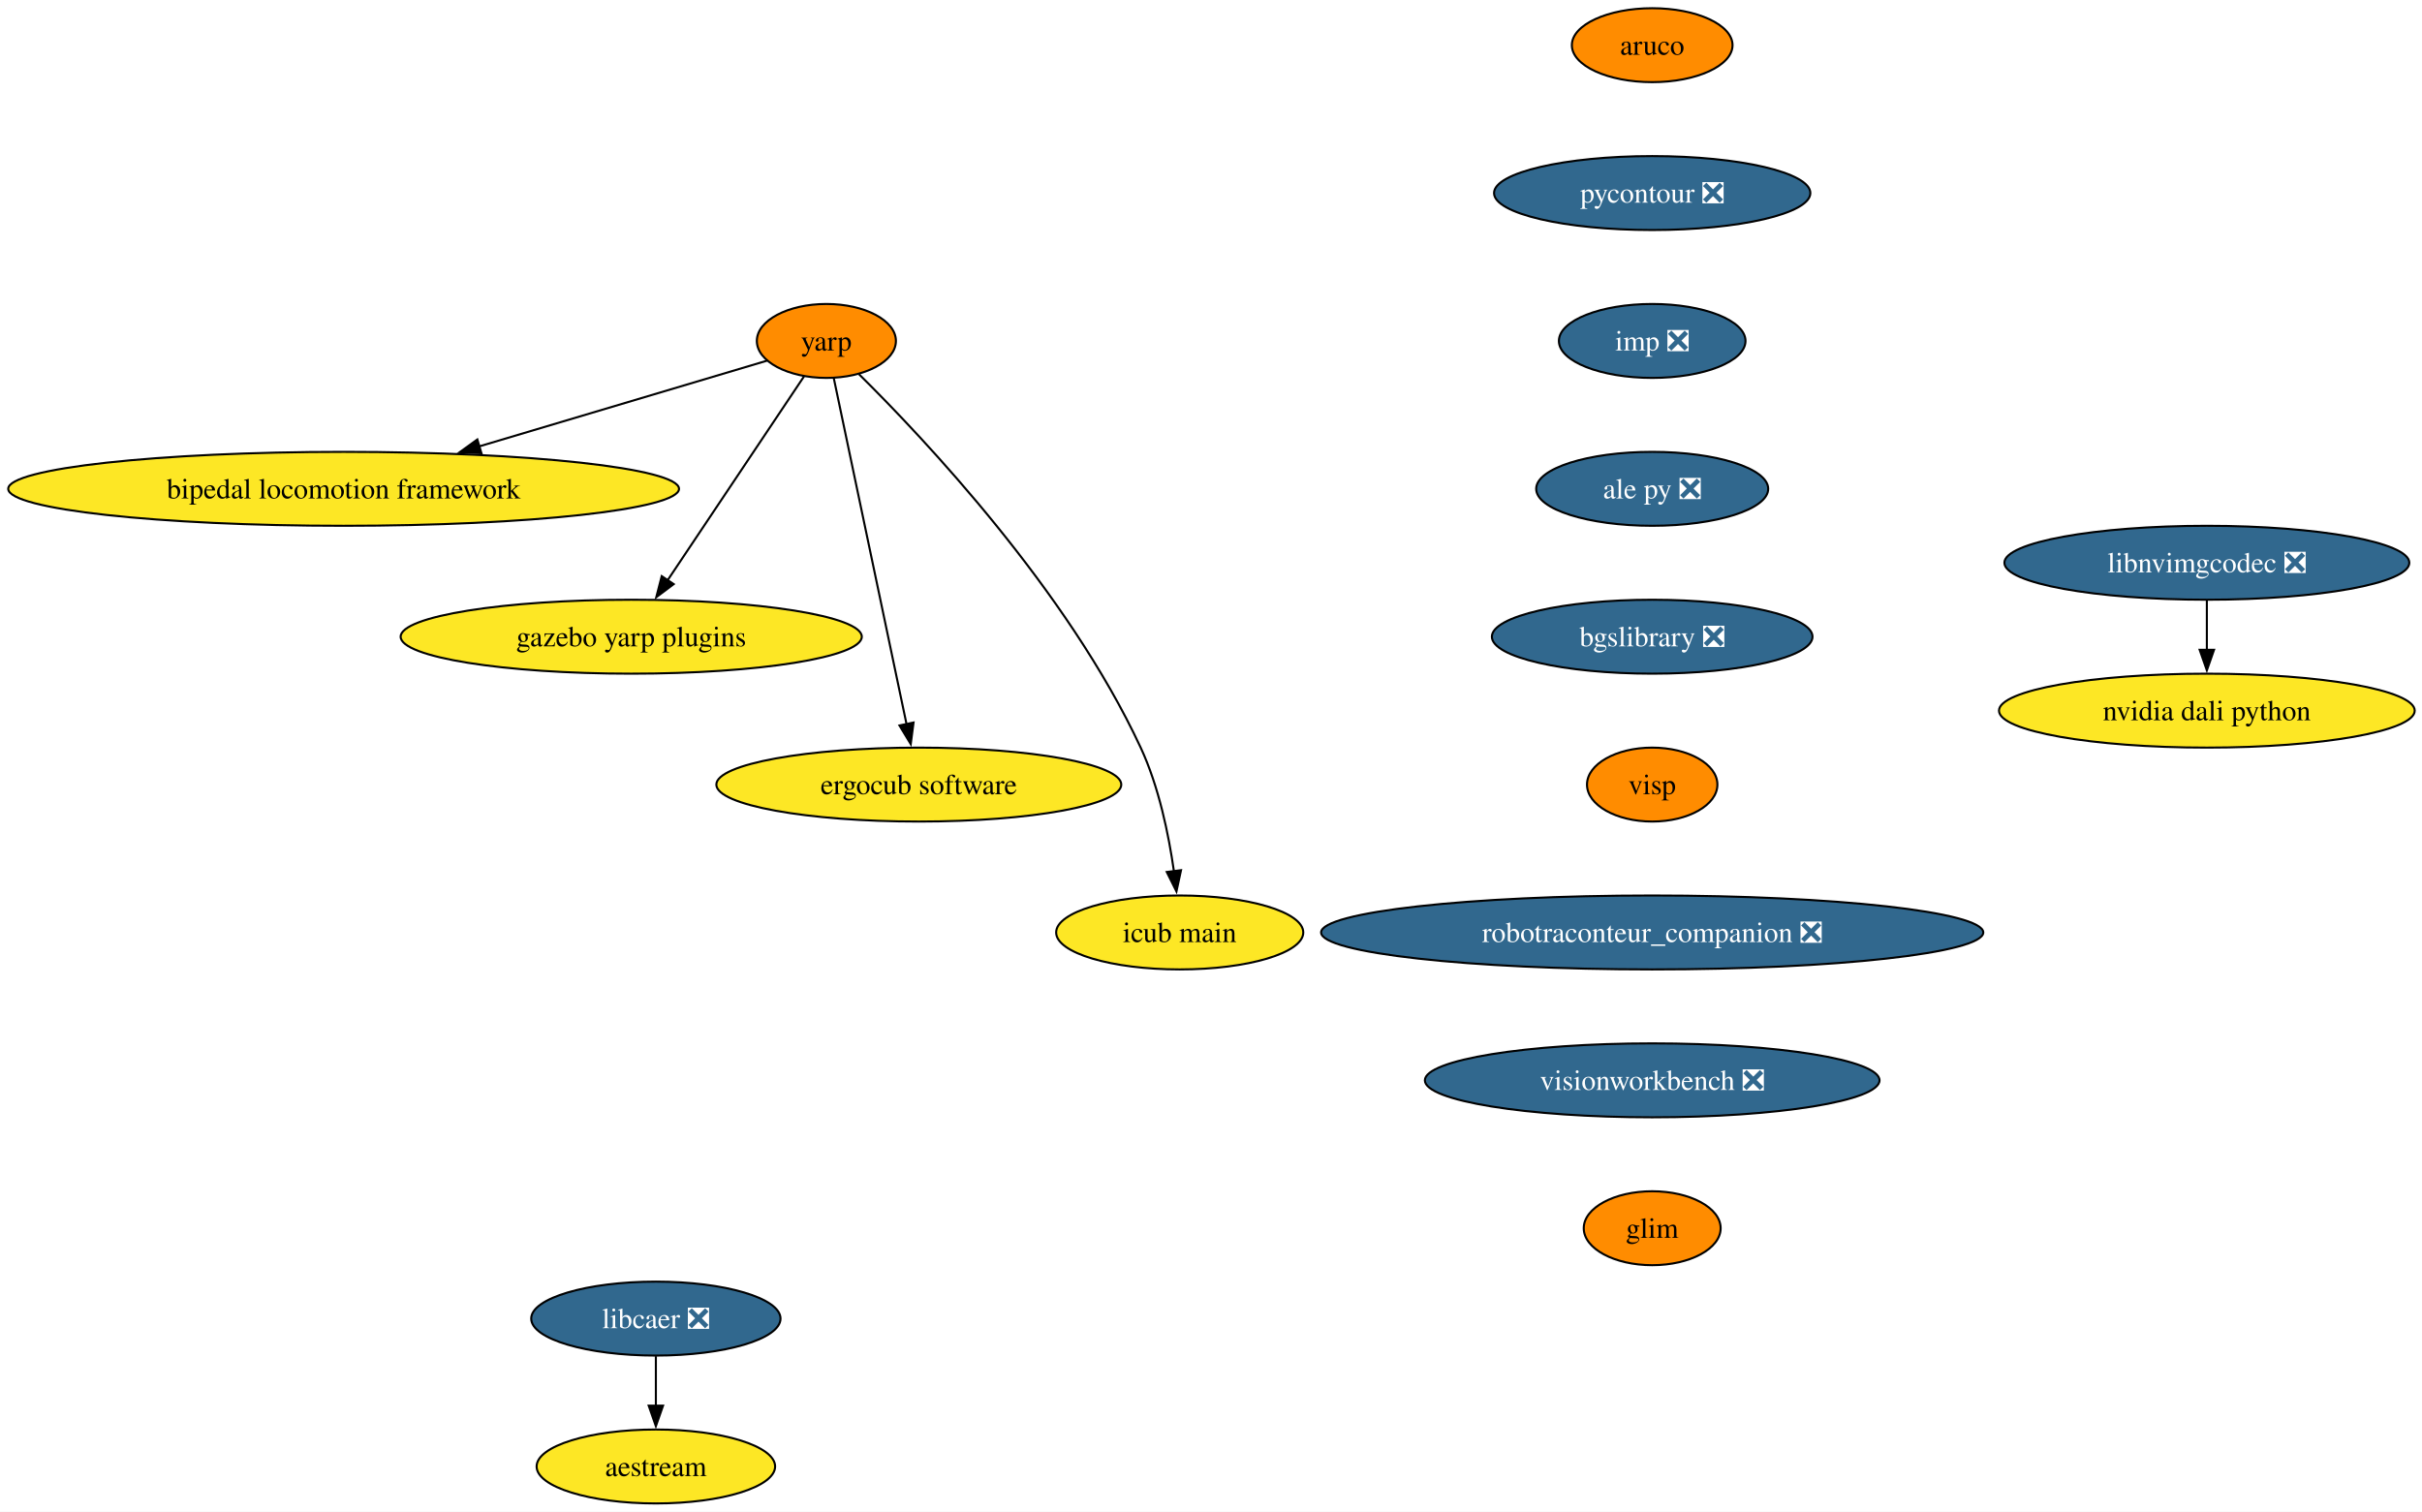
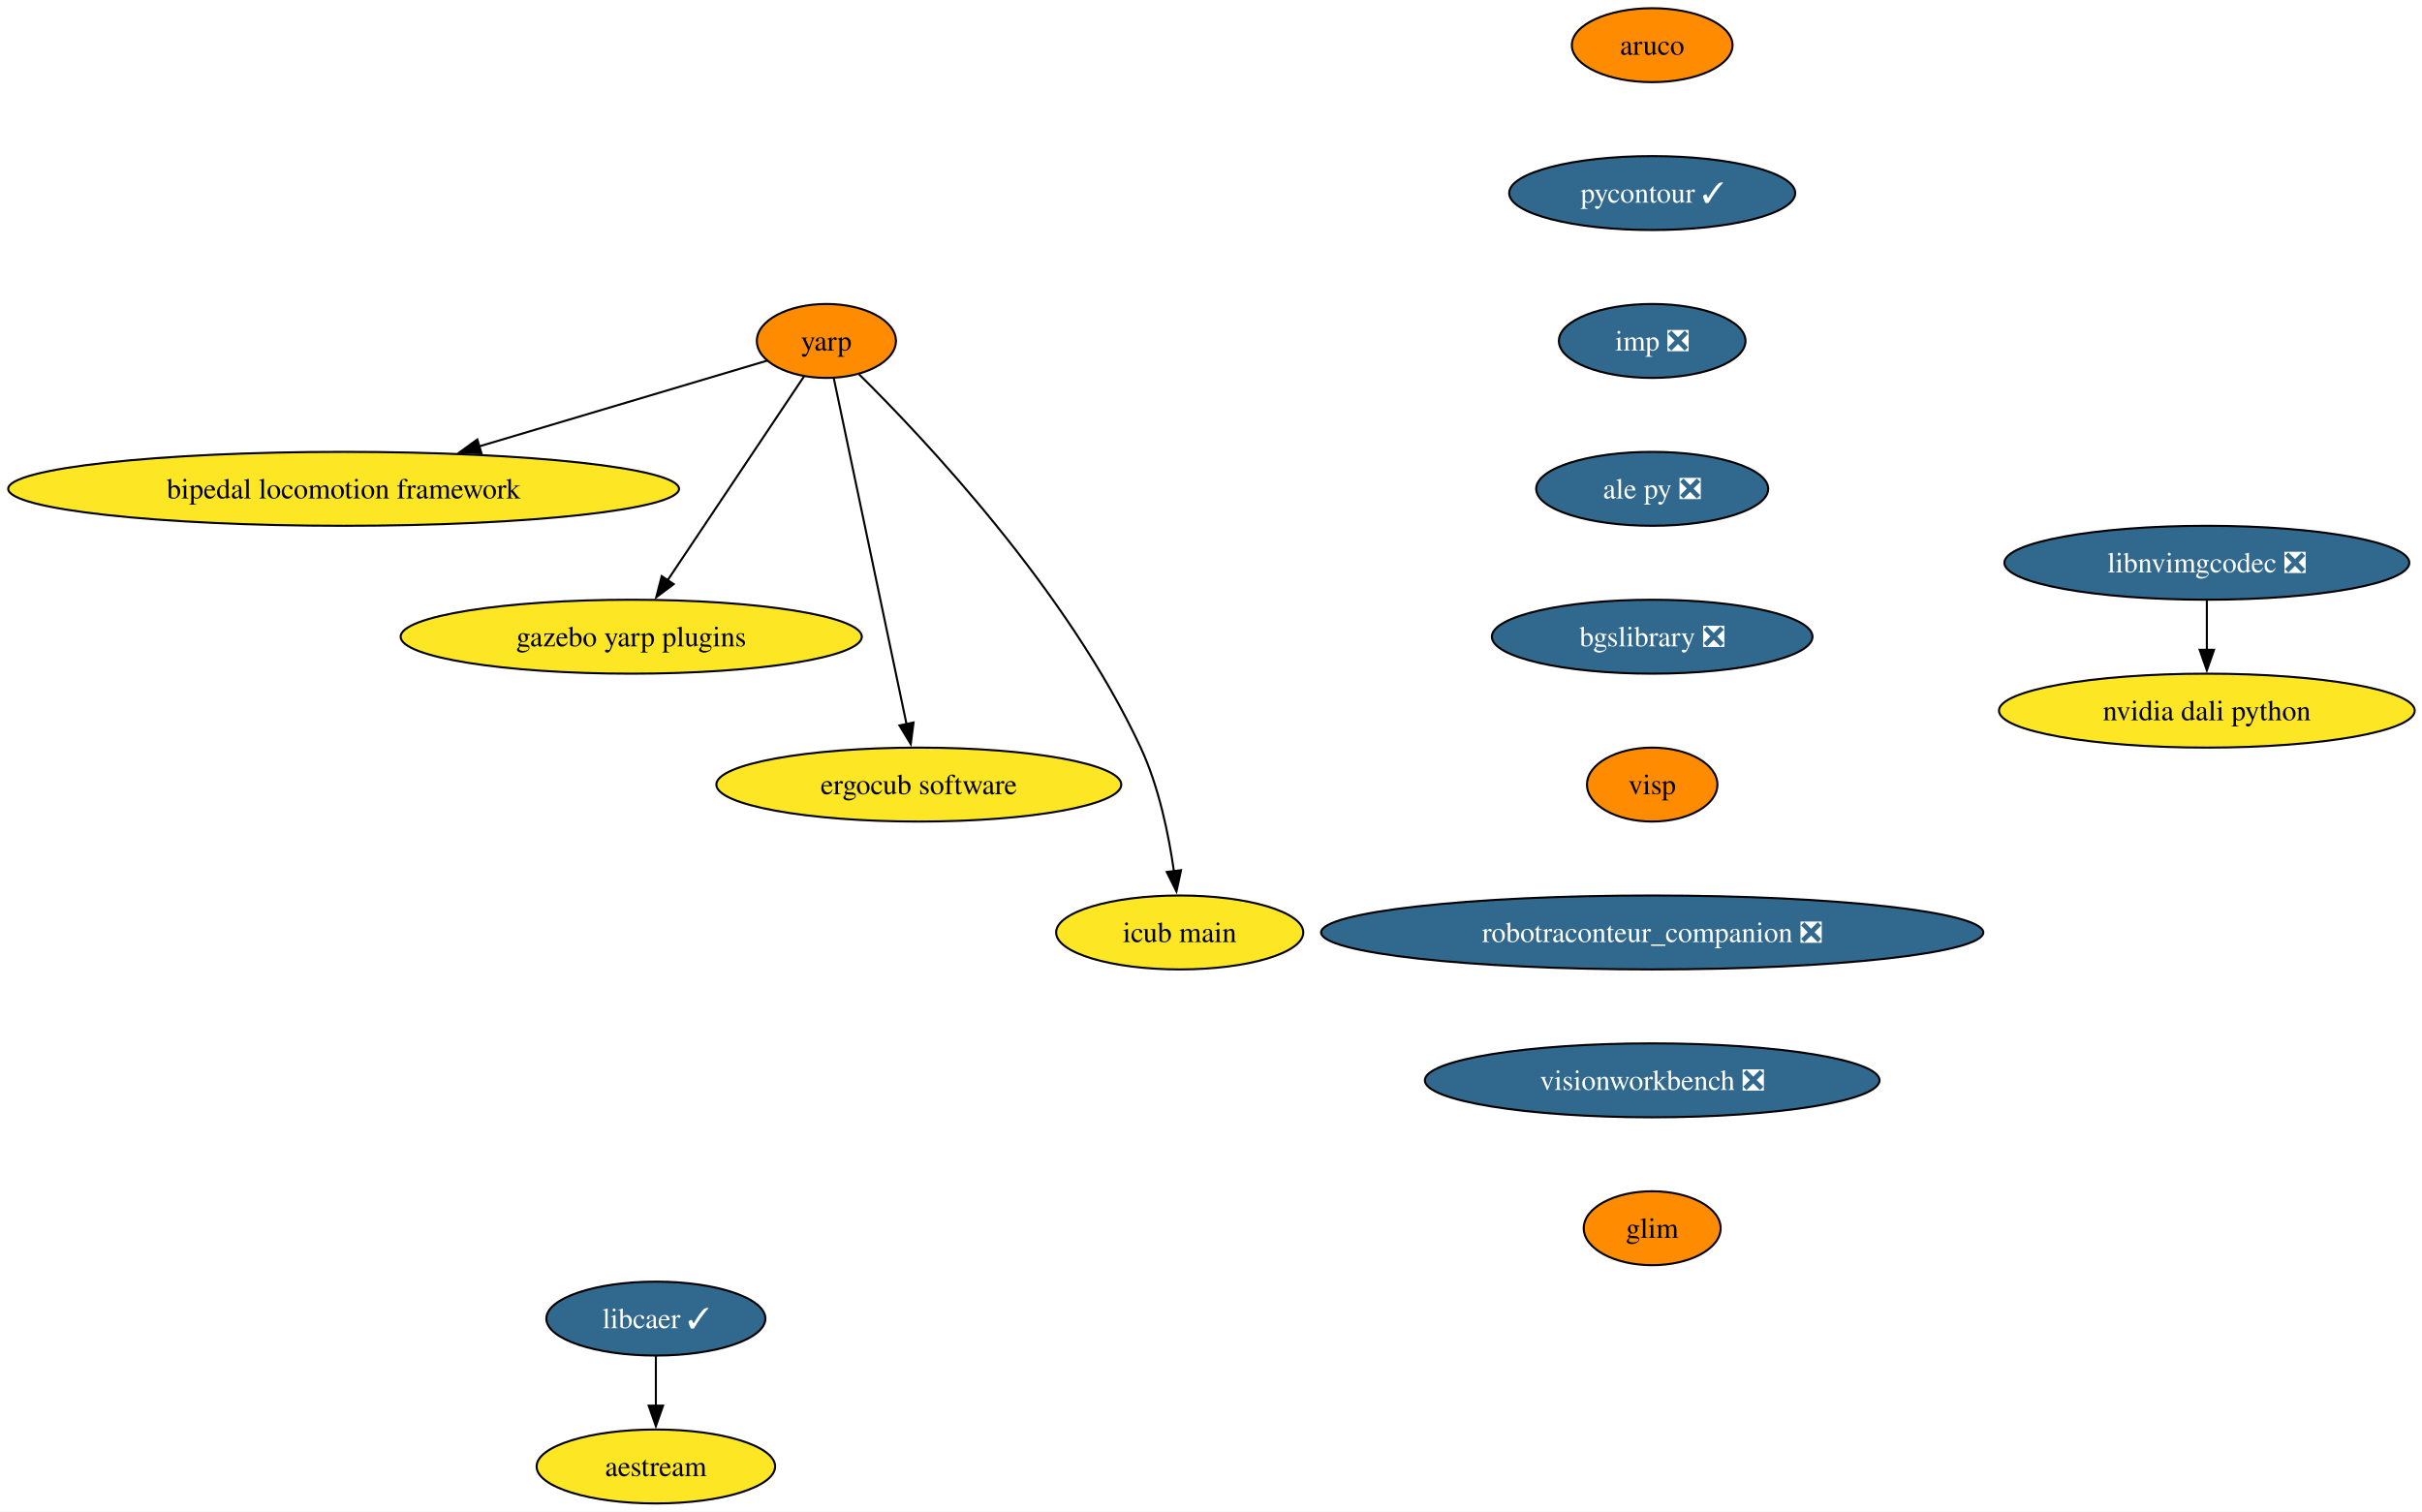
<svg xmlns="http://www.w3.org/2000/svg" xmlns:xlink="http://www.w3.org/1999/xlink" width="1179pt" height="736pt" viewBox="0.00 0.00 1179.00 736.00">
  <g id="graph0" class="graph" transform="scale(1 1) rotate(0) translate(4 732)">
    <polygon fill="white" stroke="none" points="-4,4 -4,-732 1175.46,-732 1175.46,4 -4,4" />
    <g id="node1" class="node">
      <g id="a_node1">
        <a xlink:href="https://github.com/conda-forge/aruco-feedstock" xlink:title="aruco">
          <ellipse fill="#ff8c00" stroke="black" cx="800.27" cy="-710" rx="39.11" ry="18" />
          <text xml:space="preserve" text-anchor="middle" x="800.27" y="-705.33" font-family="Times,serif" font-size="14.00">aruco</text>
        </a>
      </g>
    </g>
    <g id="node2" class="node">
      <g id="a_node2">
-         <a xlink:href="https://github.com/conda-forge/pycontour-feedstock/pull/27" xlink:title="pycontour ❎">
-           <ellipse fill="#31688e" stroke="black" cx="800.27" cy="-638" rx="76.99" ry="18" />
-           <text xml:space="preserve" text-anchor="middle" x="800.27" y="-633.33" font-family="Times,serif" font-size="14.00" fill="white">pycontour ❎</text>
+         <a xlink:href="https://github.com/conda-forge/pycontour-feedstock/pull/27" xlink:title="pycontour ✓">
+           <ellipse fill="#31688e" stroke="black" cx="800.27" cy="-638" rx="69.62" ry="18" />
+           <text xml:space="preserve" text-anchor="middle" x="800.27" y="-633.33" font-family="Times,serif" font-size="14.00" fill="white">pycontour ✓</text>
        </a>
      </g>
    </g>
    <g id="node3" class="node">
      <g id="a_node3">
        <a xlink:href="https://github.com/conda-forge/imp-feedstock/pull/80" xlink:title="imp ❎">
          <ellipse fill="#31688e" stroke="black" cx="800.27" cy="-566" rx="45.42" ry="18" />
          <text xml:space="preserve" text-anchor="middle" x="800.27" y="-561.33" font-family="Times,serif" font-size="14.00" fill="white">imp ❎</text>
        </a>
      </g>
    </g>
    <g id="node4" class="node">
      <g id="a_node4">
        <a xlink:href="https://github.com/conda-forge/ale-py-feedstock/pull/32" xlink:title="ale py ❎">
          <ellipse fill="#31688e" stroke="black" cx="800.27" cy="-494" rx="56.47" ry="18" />
          <text xml:space="preserve" text-anchor="middle" x="800.27" y="-489.32" font-family="Times,serif" font-size="14.00" fill="white">ale py ❎</text>
        </a>
      </g>
    </g>
    <g id="node7" class="node">
      <g id="a_node7">
        <a xlink:href="https://github.com/conda-forge/bgslibrary-feedstock/pull/18" xlink:title="bgslibrary ❎">
          <ellipse fill="#31688e" stroke="black" cx="800.27" cy="-422" rx="78.04" ry="18" />
          <text xml:space="preserve" text-anchor="middle" x="800.27" y="-417.32" font-family="Times,serif" font-size="14.00" fill="white">bgslibrary ❎</text>
        </a>
      </g>
    </g>
    <g id="node5" class="node">
      <g id="a_node5">
-         <a xlink:href="https://github.com/conda-forge/libcaer-feedstock/pull/25" xlink:title="libcaer ❎">
-           <ellipse fill="#31688e" stroke="black" cx="315.27" cy="-90" rx="60.68" ry="18" />
-           <text xml:space="preserve" text-anchor="middle" x="315.27" y="-85.33" font-family="Times,serif" font-size="14.00" fill="white">libcaer ❎</text>
+         <a xlink:href="https://github.com/conda-forge/libcaer-feedstock/pull/25" xlink:title="libcaer ✓">
+           <ellipse fill="#31688e" stroke="black" cx="315.27" cy="-90" rx="53.31" ry="18" />
+           <text xml:space="preserve" text-anchor="middle" x="315.27" y="-85.33" font-family="Times,serif" font-size="14.00" fill="white">libcaer ✓</text>
        </a>
      </g>
    </g>
    <g id="node6" class="node">
      <g id="a_node6">
        <a xlink:href="https://github.com/conda-forge/aestream-feedstock" xlink:title="aestream">
          <ellipse fill="#fde725" stroke="black" cx="315.27" cy="-18" rx="58.05" ry="18" />
          <text xml:space="preserve" text-anchor="middle" x="315.27" y="-13.32" font-family="Times,serif" font-size="14.00">aestream</text>
        </a>
      </g>
    </g>
    <g id="edge4" class="edge">
      <path fill="none" stroke="black" d="M315.27,-71.7C315.27,-64.41 315.27,-55.73 315.27,-47.54" />
      <polygon fill="black" stroke="black" points="318.77,-47.62 315.27,-37.62 311.77,-47.62 318.77,-47.62" />
    </g>
    <g id="node13" class="node">
      <g id="a_node13">
        <a xlink:href="https://github.com/conda-forge/visp-feedstock" xlink:title="visp">
          <ellipse fill="#ff8c00" stroke="black" cx="800.27" cy="-350" rx="31.74" ry="18" />
          <text xml:space="preserve" text-anchor="middle" x="800.27" y="-345.32" font-family="Times,serif" font-size="14.00">visp</text>
        </a>
      </g>
    </g>
    <g id="node8" class="node">
      <g id="a_node8">
        <a xlink:href="https://github.com/conda-forge/yarp-feedstock" xlink:title="yarp">
          <ellipse fill="#ff8c00" stroke="black" cx="398.27" cy="-566" rx="33.85" ry="18" />
          <text xml:space="preserve" text-anchor="middle" x="398.27" y="-561.33" font-family="Times,serif" font-size="14.00">yarp</text>
        </a>
      </g>
    </g>
    <g id="node9" class="node">
      <g id="a_node9">
        <a xlink:href="https://github.com/conda-forge/bipedal-locomotion-framework-feedstock" xlink:title="bipedal locomotion framework">
          <ellipse fill="#fde725" stroke="black" cx="163.27" cy="-494" rx="163.27" ry="18" />
          <text xml:space="preserve" text-anchor="middle" x="163.27" y="-489.32" font-family="Times,serif" font-size="14.00">bipedal locomotion framework</text>
        </a>
      </g>
    </g>
    <g id="edge6" class="edge">
      <path fill="none" stroke="black" d="M369.46,-556.42C334.73,-546.07 275.31,-528.37 229.16,-514.63" />
      <polygon fill="black" stroke="black" points="230.36,-511.33 219.78,-511.83 228.37,-518.04 230.36,-511.33" />
    </g>
    <g id="node10" class="node">
      <g id="a_node10">
        <a xlink:href="https://github.com/conda-forge/gazebo-yarp-plugins-feedstock" xlink:title="gazebo yarp plugins">
          <ellipse fill="#fde725" stroke="black" cx="303.27" cy="-422" rx="112.24" ry="18" />
          <text xml:space="preserve" text-anchor="middle" x="303.27" y="-417.32" font-family="Times,serif" font-size="14.00">gazebo yarp plugins</text>
        </a>
      </g>
    </g>
    <g id="edge7" class="edge">
      <path fill="none" stroke="black" d="M387.37,-548.71C371.16,-524.47 340.49,-478.64 321.01,-449.52" />
      <polygon fill="black" stroke="black" points="323.94,-447.6 315.47,-441.24 318.12,-451.49 323.94,-447.6" />
    </g>
    <g id="node11" class="node">
      <g id="a_node11">
        <a xlink:href="https://github.com/conda-forge/ergocub-software-feedstock" xlink:title="ergocub software">
          <ellipse fill="#fde725" stroke="black" cx="443.27" cy="-350" rx="98.56" ry="18" />
          <text xml:space="preserve" text-anchor="middle" x="443.27" y="-345.32" font-family="Times,serif" font-size="14.00">ergocub software</text>
        </a>
      </g>
    </g>
    <g id="edge8" class="edge">
      <path fill="none" stroke="black" d="M401.88,-547.85C409.61,-511.07 427.86,-424.29 437.33,-379.24" />
      <polygon fill="black" stroke="black" points="440.7,-380.22 439.34,-369.71 433.85,-378.78 440.7,-380.22" />
    </g>
    <g id="node12" class="node">
      <g id="a_node12">
        <a xlink:href="https://github.com/conda-forge/icub-main-feedstock" xlink:title="icub main">
          <ellipse fill="#fde725" stroke="black" cx="570.27" cy="-278" rx="60.15" ry="18" />
          <text xml:space="preserve" text-anchor="middle" x="570.27" y="-273.32" font-family="Times,serif" font-size="14.00">icub main</text>
        </a>
      </g>
    </g>
    <g id="edge9" class="edge">
      <path fill="none" stroke="black" d="M414.13,-549.82C445.53,-518.79 515.66,-444.57 551.27,-368 560.14,-348.94 564.92,-325.64 567.47,-307.67" />
      <polygon fill="black" stroke="black" points="570.91,-308.32 568.68,-297.96 563.97,-307.45 570.91,-308.32" />
    </g>
    <g id="node14" class="node">
      <g id="a_node14">
        <a xlink:href="https://github.com/conda-forge/robotraconteur_companion-feedstock/pull/24" xlink:title="robotraconteur_companion ❎">
          <ellipse fill="#31688e" stroke="black" cx="800.27" cy="-278" rx="161.17" ry="18" />
          <text xml:space="preserve" text-anchor="middle" x="800.27" y="-273.32" font-family="Times,serif" font-size="14.00" fill="white">robotraconteur_companion ❎</text>
        </a>
      </g>
    </g>
    <g id="node15" class="node">
      <g id="a_node15">
        <a xlink:href="https://github.com/conda-forge/visionworkbench-feedstock/pull/17" xlink:title="visionworkbench ❎">
          <ellipse fill="#31688e" stroke="black" cx="800.27" cy="-206" rx="110.66" ry="18" />
          <text xml:space="preserve" text-anchor="middle" x="800.27" y="-201.33" font-family="Times,serif" font-size="14.00" fill="white">visionworkbench ❎</text>
        </a>
      </g>
    </g>
    <g id="node18" class="node">
      <g id="a_node18">
        <a xlink:href="https://github.com/conda-forge/glim-feedstock" xlink:title="glim">
          <ellipse fill="#ff8c00" stroke="black" cx="800.27" cy="-134" rx="33.32" ry="18" />
          <text xml:space="preserve" text-anchor="middle" x="800.27" y="-129.32" font-family="Times,serif" font-size="14.00">glim</text>
        </a>
      </g>
    </g>
    <g id="node16" class="node">
      <g id="a_node16">
        <a xlink:href="https://github.com/conda-forge/nvidia-dali-python-feedstock" xlink:title="nvidia dali python">
          <ellipse fill="#fde725" stroke="black" cx="1070.27" cy="-386" rx="101.19" ry="18" />
          <text xml:space="preserve" text-anchor="middle" x="1070.27" y="-381.32" font-family="Times,serif" font-size="14.00">nvidia dali python</text>
        </a>
      </g>
    </g>
    <g id="node17" class="node">
      <g id="a_node17">
        <a xlink:href="https://github.com/conda-forge/libnvimgcodec-feedstock/pull/24" xlink:title="libnvimgcodec ❎">
          <ellipse fill="#31688e" stroke="black" cx="1070.27" cy="-458" rx="98.56" ry="18" />
          <text xml:space="preserve" text-anchor="middle" x="1070.27" y="-453.32" font-family="Times,serif" font-size="14.00" fill="white">libnvimgcodec ❎</text>
        </a>
      </g>
    </g>
    <g id="edge13" class="edge">
      <path fill="none" stroke="black" d="M1070.27,-439.7C1070.27,-432.41 1070.27,-423.73 1070.27,-415.54" />
      <polygon fill="black" stroke="black" points="1073.77,-415.62 1070.27,-405.62 1066.77,-415.62 1073.77,-415.62" />
    </g>
  </g>
</svg>
